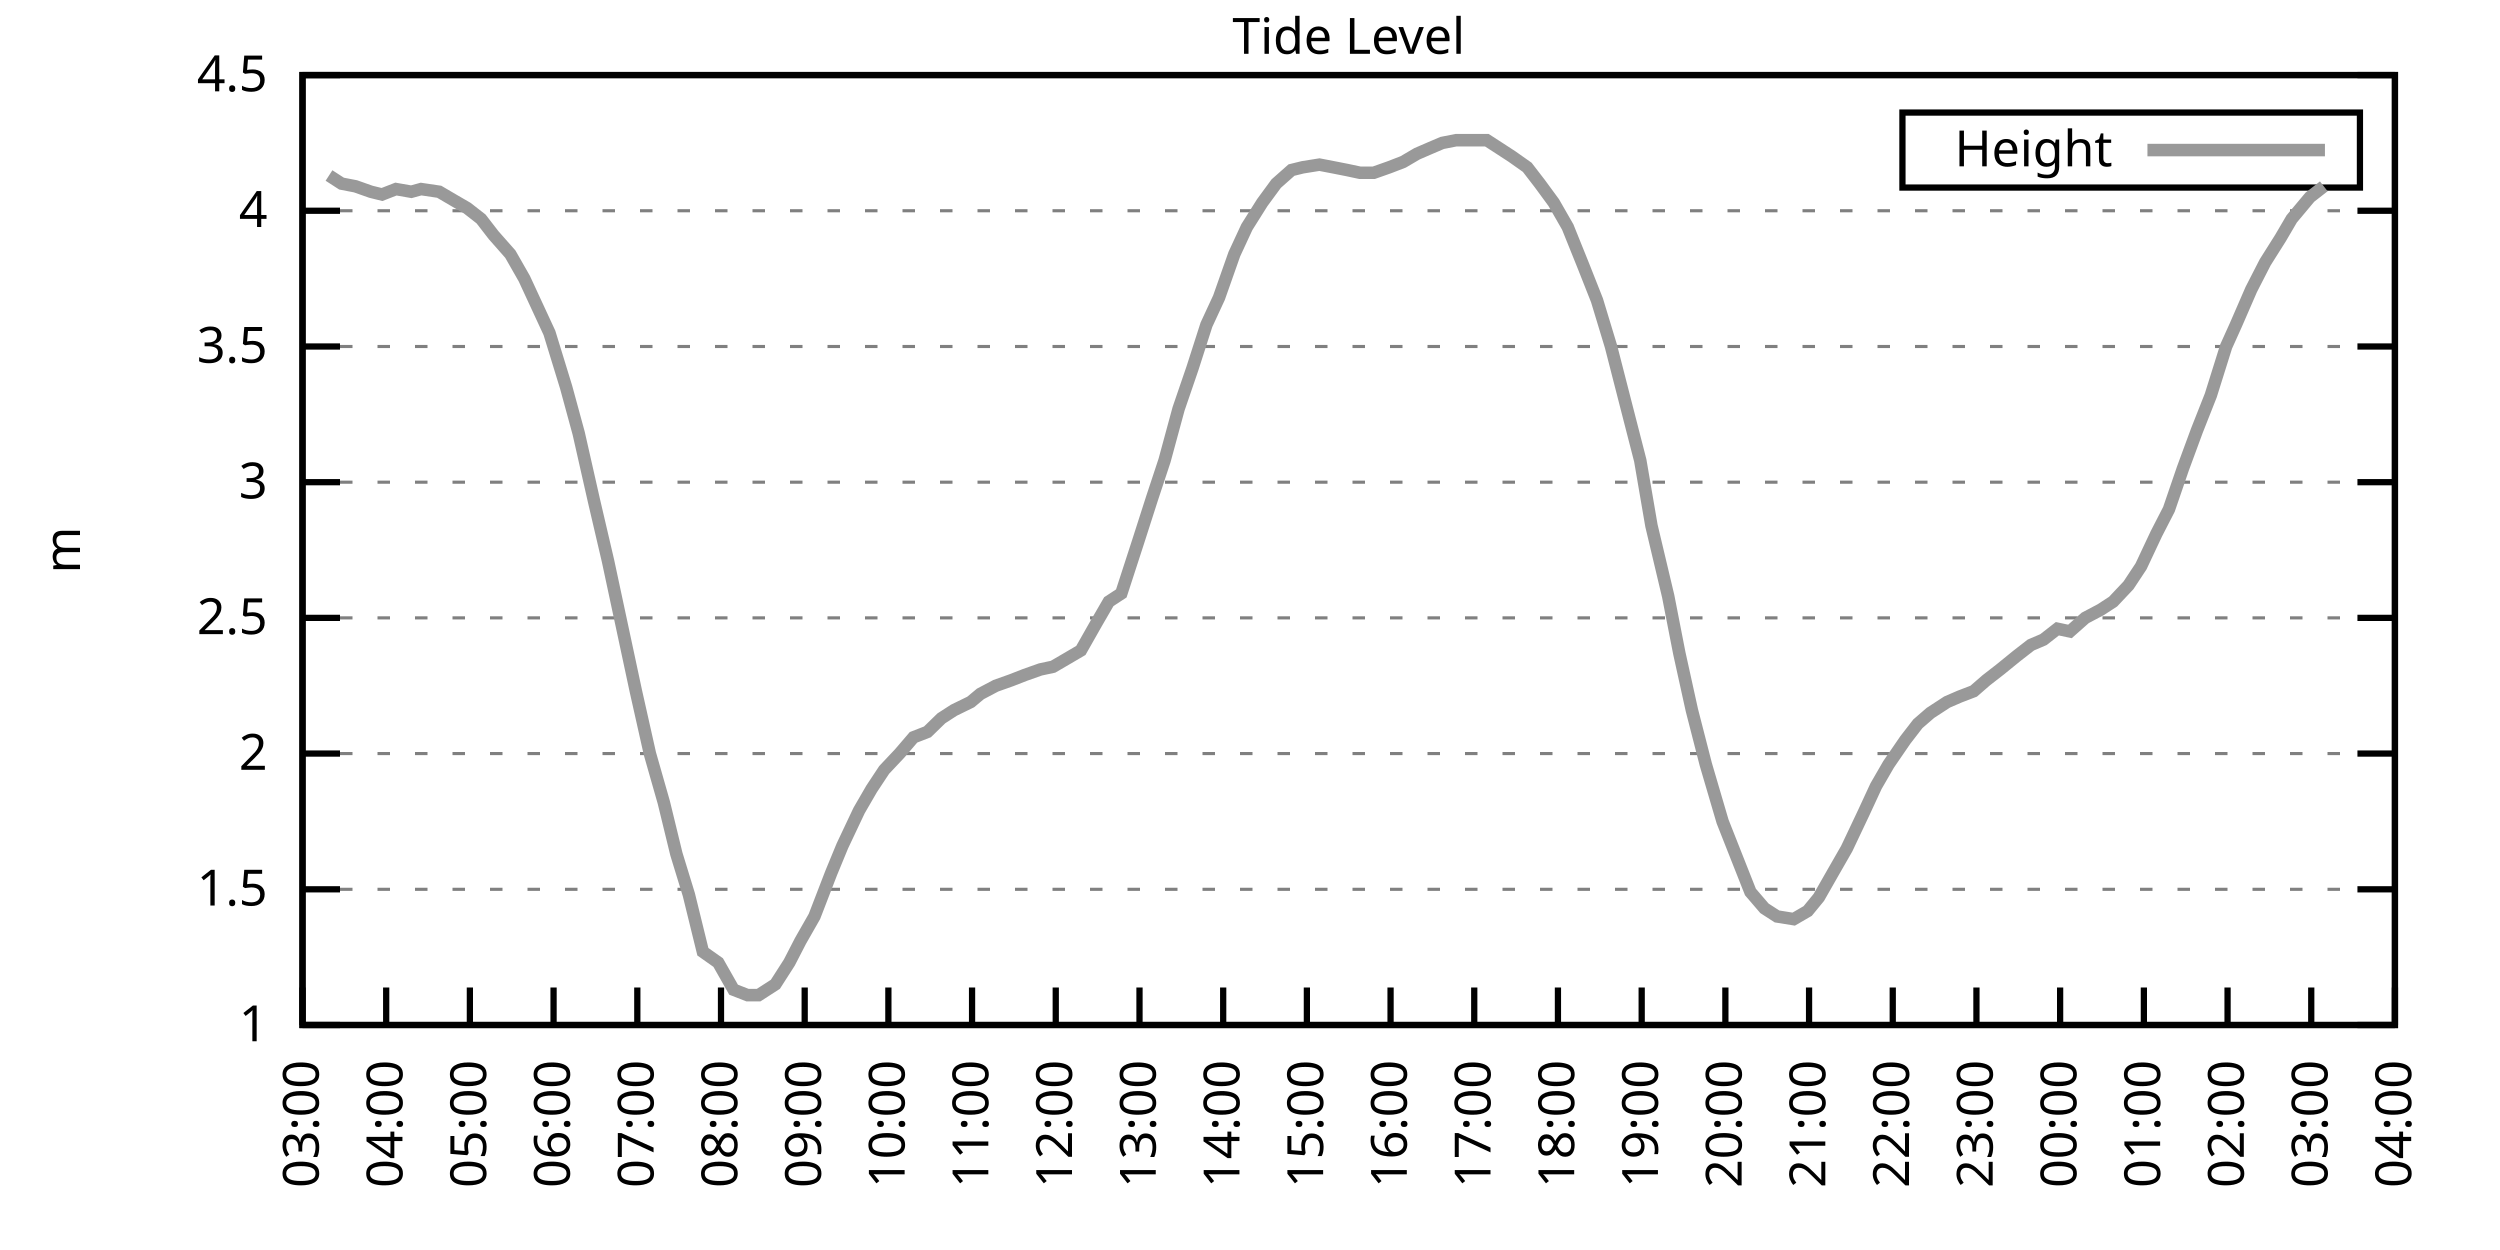
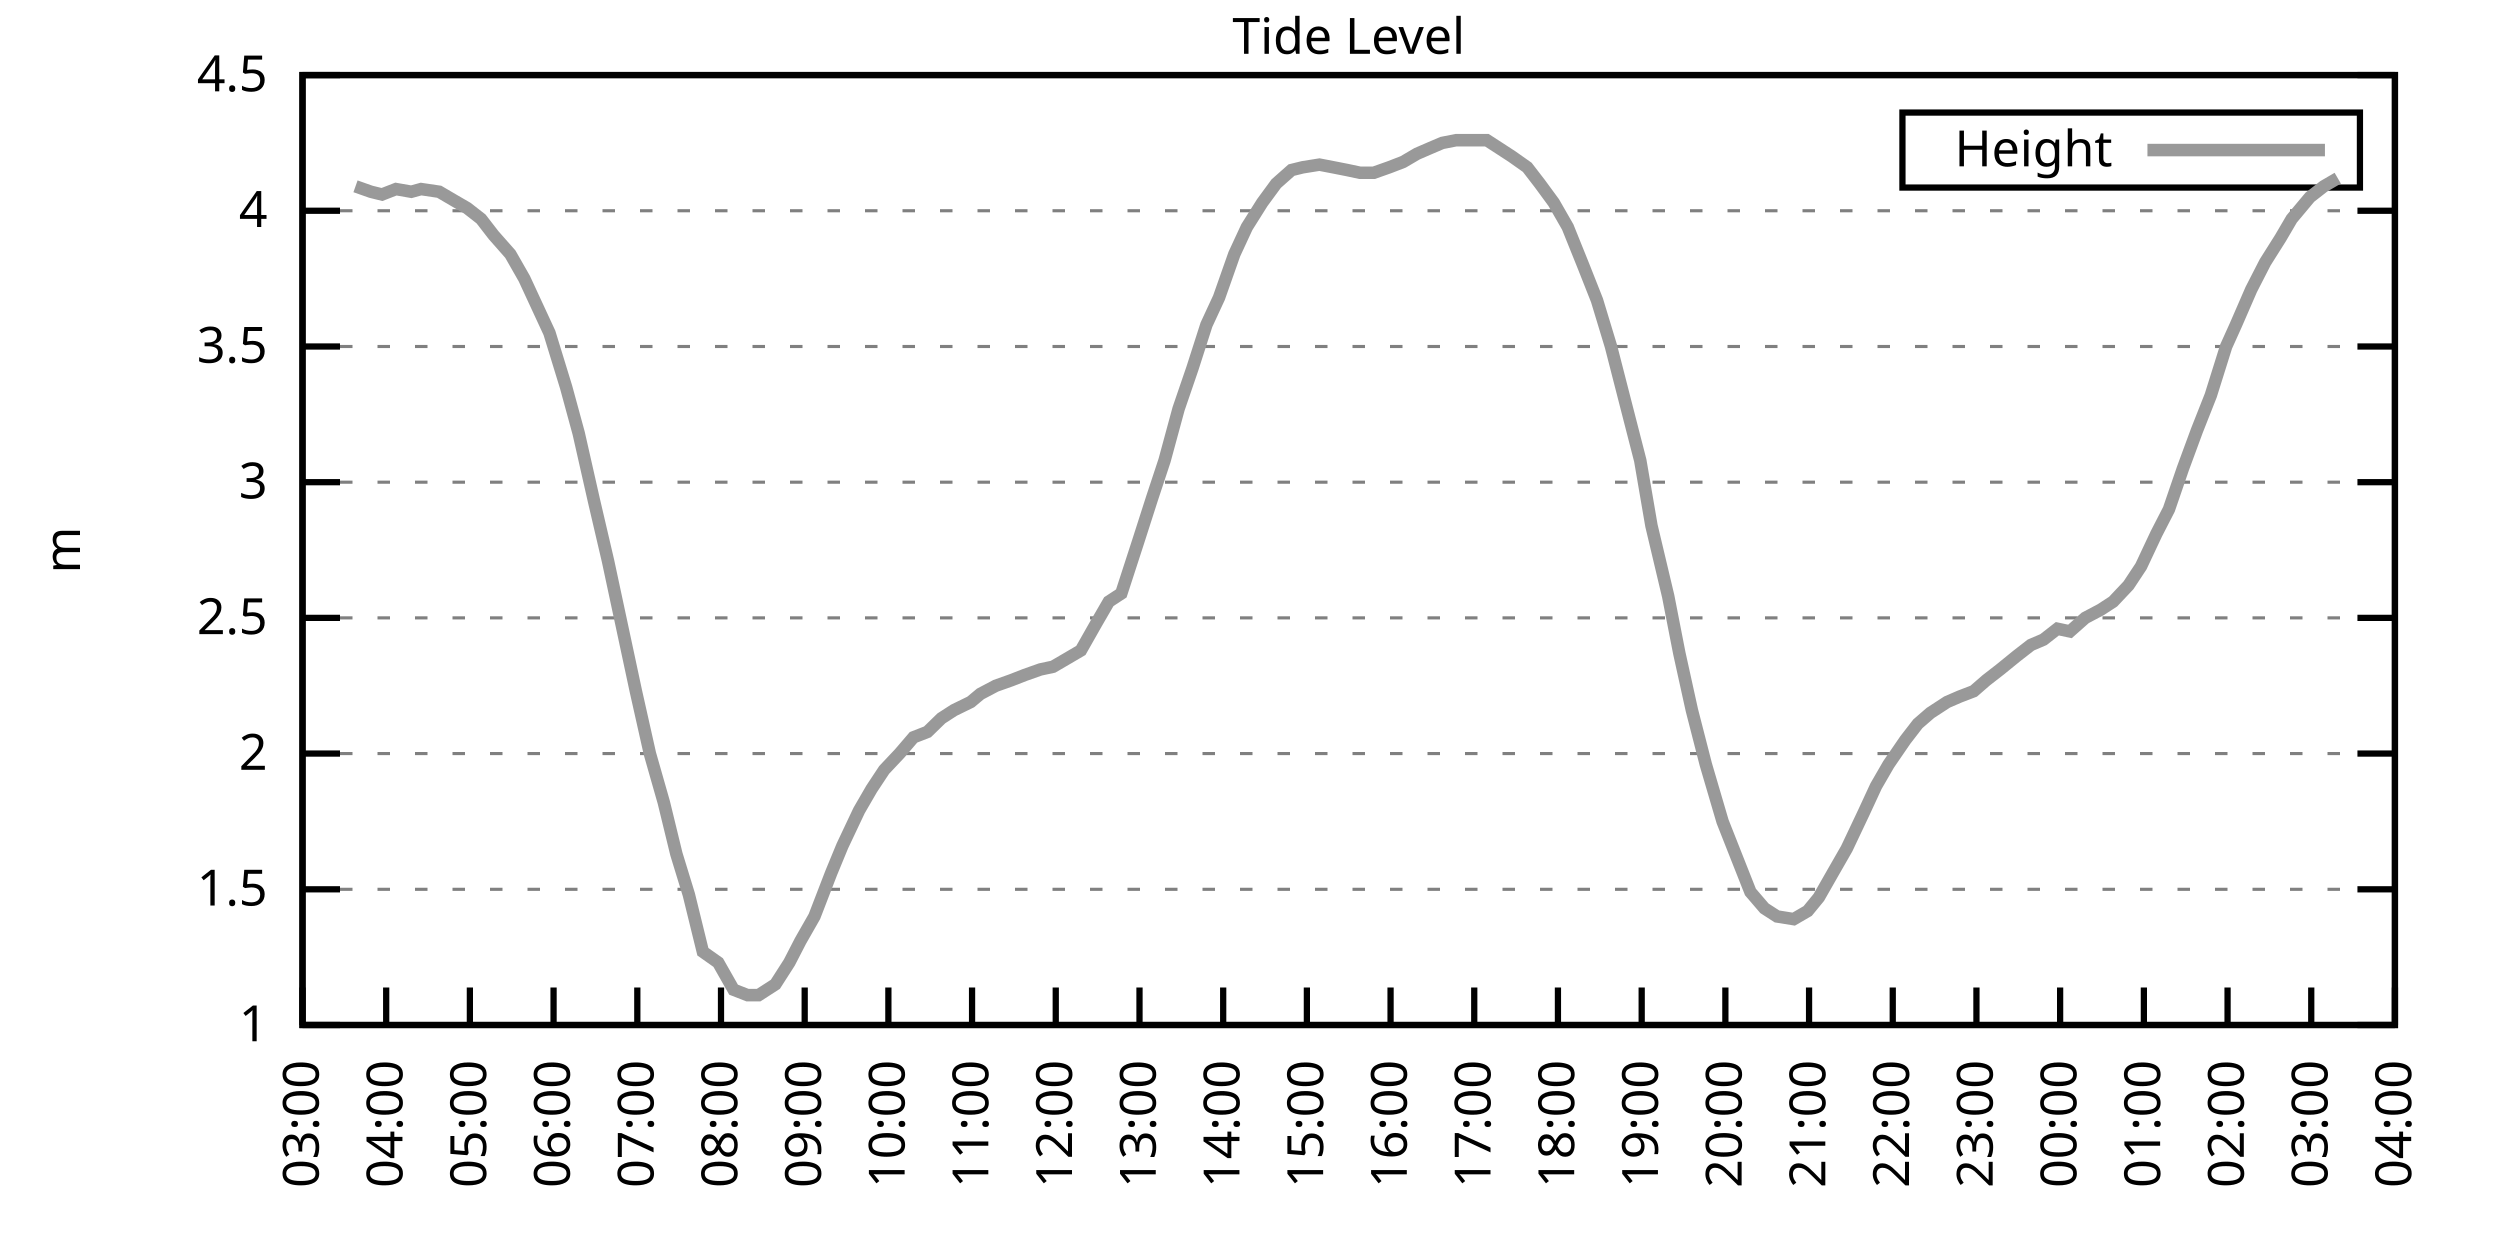
<svg xmlns="http://www.w3.org/2000/svg" xmlns:xlink="http://www.w3.org/1999/xlink" width="400" height="200" viewBox="0 0 400 200">
  <g id="gnuplot_canvas">
    <rect x="0" y="0" width="400" height="200" fill="none" />
    <defs>
      <circle id="gpDot" r="0.5" stroke-width="0.5" stroke="currentColor" />
      <path id="gpPt0" stroke-width="0.333" stroke="currentColor" d="M-1,0 h2 M0,-1 v2" />
      <path id="gpPt1" stroke-width="0.333" stroke="currentColor" d="M-1,-1 L1,1 M1,-1 L-1,1" />
      <path id="gpPt2" stroke-width="0.333" stroke="currentColor" d="M-1,0 L1,0 M0,-1 L0,1 M-1,-1 L1,1 M-1,1 L1,-1" />
      <rect id="gpPt3" stroke-width="0.333" stroke="currentColor" x="-1" y="-1" width="2" height="2" />
      <rect id="gpPt4" stroke-width="0.333" stroke="currentColor" fill="currentColor" x="-1" y="-1" width="2" height="2" />
      <circle id="gpPt5" stroke-width="0.333" stroke="currentColor" cx="0" cy="0" r="1" />
      <use xlink:href="#gpPt5" id="gpPt6" fill="currentColor" stroke="none" />
      <path id="gpPt7" stroke-width="0.333" stroke="currentColor" d="M0,-1.33 L-1.33,0.67 L1.33,0.67 z" />
      <use xlink:href="#gpPt7" id="gpPt8" fill="currentColor" stroke="none" />
      <use xlink:href="#gpPt7" id="gpPt9" stroke="currentColor" transform="rotate(180)" />
      <use xlink:href="#gpPt9" id="gpPt10" fill="currentColor" stroke="none" />
      <use xlink:href="#gpPt3" id="gpPt11" stroke="currentColor" transform="rotate(45)" />
      <use xlink:href="#gpPt11" id="gpPt12" fill="currentColor" stroke="none" />
      <path id="gpPt13" stroke-width="0.333" stroke="currentColor" d="M0,1.330 L1.265,0.411 L0.782,-1.067 L-0.782,-1.076 L-1.265,0.411 z" />
      <use xlink:href="#gpPt13" id="gpPt14" fill="currentColor" stroke="none" />
      <filter id="textbox" filterUnits="objectBoundingBox" x="0" y="0" height="1" width="1">
        <feFlood flood-color="white" flood-opacity="1" result="bgnd" />
        <feComposite in="SourceGraphic" in2="bgnd" operator="atop" />
      </filter>
      <filter id="greybox" filterUnits="objectBoundingBox" x="0" y="0" height="1" width="1">
        <feFlood flood-color="lightgrey" flood-opacity="1" result="grey" />
        <feComposite in="SourceGraphic" in2="grey" operator="atop" />
      </filter>
    </defs>
    <g fill="none" color="white" stroke="currentColor" stroke-width="1.00" stroke-linecap="butt" stroke-linejoin="miter">
</g>
    <g fill="none" color="black" stroke="currentColor" stroke-width="1.00" stroke-linecap="butt" stroke-linejoin="miter">
      <g stroke="none" shape-rendering="crispEdges">
        <polygon fill="rgb(255, 255, 255)" points="48.40,164.00 383.18,164.00 383.18,12.02 48.40,12.02 " />
      </g>
    </g>
    <g fill="none" color="black" stroke="currentColor" stroke-width="1.00" stroke-linecap="butt" stroke-linejoin="miter">
</g>
    <g fill="none" color="black" stroke="black" stroke-width="0.50" stroke-linecap="butt" stroke-linejoin="miter">
</g>
    <g fill="none" color="gray" stroke="currentColor" stroke-width="0.50" stroke-linecap="butt" stroke-linejoin="miter">
      <path stroke="gray" stroke-dasharray="2,4" class="gridline" d="M48.40,164.00 L383.19,164.00  " />
    </g>
    <g fill="none" color="gray" stroke="gray" stroke-width="1.00" stroke-linecap="butt" stroke-linejoin="miter">
</g>
    <g fill="none" color="black" stroke="currentColor" stroke-width="1.00" stroke-linecap="butt" stroke-linejoin="miter">
      <path stroke="black" d="M48.40,164.00 L54.40,164.00 M383.19,164.00 L377.19,164.00  " />
      <g transform="translate(42.80,166.60)" stroke="none" fill="black" font-family="Sans" font-size="8.00" text-anchor="end">
        <text>
          <tspan font-family="Sans"> 1</tspan>
        </text>
      </g>
    </g>
    <g fill="none" color="black" stroke="currentColor" stroke-width="1.00" stroke-linecap="butt" stroke-linejoin="miter">
</g>
    <g fill="none" color="black" stroke="black" stroke-width="0.50" stroke-linecap="butt" stroke-linejoin="miter">
</g>
    <g fill="none" color="gray" stroke="currentColor" stroke-width="0.50" stroke-linecap="butt" stroke-linejoin="miter">
      <path stroke="gray" stroke-dasharray="2,4" class="gridline" d="M48.40,142.29 L383.19,142.29  " />
    </g>
    <g fill="none" color="gray" stroke="gray" stroke-width="1.00" stroke-linecap="butt" stroke-linejoin="miter">
</g>
    <g fill="none" color="black" stroke="currentColor" stroke-width="1.00" stroke-linecap="butt" stroke-linejoin="miter">
      <path stroke="black" d="M48.40,142.29 L54.40,142.29 M383.19,142.29 L377.19,142.29  " />
      <g transform="translate(42.80,144.89)" stroke="none" fill="black" font-family="Sans" font-size="8.00" text-anchor="end">
        <text>
          <tspan font-family="Sans"> 1.5</tspan>
        </text>
      </g>
    </g>
    <g fill="none" color="black" stroke="currentColor" stroke-width="1.00" stroke-linecap="butt" stroke-linejoin="miter">
</g>
    <g fill="none" color="black" stroke="black" stroke-width="0.50" stroke-linecap="butt" stroke-linejoin="miter">
</g>
    <g fill="none" color="gray" stroke="currentColor" stroke-width="0.50" stroke-linecap="butt" stroke-linejoin="miter">
      <path stroke="gray" stroke-dasharray="2,4" class="gridline" d="M48.40,120.57 L383.19,120.57  " />
    </g>
    <g fill="none" color="gray" stroke="gray" stroke-width="1.00" stroke-linecap="butt" stroke-linejoin="miter">
</g>
    <g fill="none" color="black" stroke="currentColor" stroke-width="1.00" stroke-linecap="butt" stroke-linejoin="miter">
      <path stroke="black" d="M48.40,120.57 L54.40,120.57 M383.19,120.57 L377.19,120.57  " />
      <g transform="translate(42.80,123.17)" stroke="none" fill="black" font-family="Sans" font-size="8.00" text-anchor="end">
        <text>
          <tspan font-family="Sans"> 2</tspan>
        </text>
      </g>
    </g>
    <g fill="none" color="black" stroke="currentColor" stroke-width="1.00" stroke-linecap="butt" stroke-linejoin="miter">
</g>
    <g fill="none" color="black" stroke="black" stroke-width="0.50" stroke-linecap="butt" stroke-linejoin="miter">
</g>
    <g fill="none" color="gray" stroke="currentColor" stroke-width="0.50" stroke-linecap="butt" stroke-linejoin="miter">
      <path stroke="gray" stroke-dasharray="2,4" class="gridline" d="M48.40,98.86 L383.19,98.86  " />
    </g>
    <g fill="none" color="gray" stroke="gray" stroke-width="1.00" stroke-linecap="butt" stroke-linejoin="miter">
</g>
    <g fill="none" color="black" stroke="currentColor" stroke-width="1.00" stroke-linecap="butt" stroke-linejoin="miter">
      <path stroke="black" d="M48.40,98.86 L54.40,98.86 M383.19,98.86 L377.19,98.86  " />
      <g transform="translate(42.80,101.46)" stroke="none" fill="black" font-family="Sans" font-size="8.00" text-anchor="end">
        <text>
          <tspan font-family="Sans"> 2.5</tspan>
        </text>
      </g>
    </g>
    <g fill="none" color="black" stroke="currentColor" stroke-width="1.00" stroke-linecap="butt" stroke-linejoin="miter">
</g>
    <g fill="none" color="black" stroke="black" stroke-width="0.50" stroke-linecap="butt" stroke-linejoin="miter">
</g>
    <g fill="none" color="gray" stroke="currentColor" stroke-width="0.50" stroke-linecap="butt" stroke-linejoin="miter">
      <path stroke="gray" stroke-dasharray="2,4" class="gridline" d="M48.40,77.15 L383.19,77.15  " />
    </g>
    <g fill="none" color="gray" stroke="gray" stroke-width="1.00" stroke-linecap="butt" stroke-linejoin="miter">
</g>
    <g fill="none" color="black" stroke="currentColor" stroke-width="1.00" stroke-linecap="butt" stroke-linejoin="miter">
      <path stroke="black" d="M48.40,77.15 L54.40,77.15 M383.19,77.15 L377.19,77.15  " />
      <g transform="translate(42.80,79.75)" stroke="none" fill="black" font-family="Sans" font-size="8.00" text-anchor="end">
        <text>
          <tspan font-family="Sans"> 3</tspan>
        </text>
      </g>
    </g>
    <g fill="none" color="black" stroke="currentColor" stroke-width="1.00" stroke-linecap="butt" stroke-linejoin="miter">
</g>
    <g fill="none" color="black" stroke="black" stroke-width="0.50" stroke-linecap="butt" stroke-linejoin="miter">
</g>
    <g fill="none" color="gray" stroke="currentColor" stroke-width="0.50" stroke-linecap="butt" stroke-linejoin="miter">
      <path stroke="gray" stroke-dasharray="2,4" class="gridline" d="M48.40,55.44 L383.19,55.44  " />
    </g>
    <g fill="none" color="gray" stroke="gray" stroke-width="1.00" stroke-linecap="butt" stroke-linejoin="miter">
</g>
    <g fill="none" color="black" stroke="currentColor" stroke-width="1.00" stroke-linecap="butt" stroke-linejoin="miter">
      <path stroke="black" d="M48.40,55.44 L54.40,55.44 M383.19,55.44 L377.19,55.44  " />
      <g transform="translate(42.80,58.04)" stroke="none" fill="black" font-family="Sans" font-size="8.00" text-anchor="end">
        <text>
          <tspan font-family="Sans"> 3.5</tspan>
        </text>
      </g>
    </g>
    <g fill="none" color="black" stroke="currentColor" stroke-width="1.00" stroke-linecap="butt" stroke-linejoin="miter">
</g>
    <g fill="none" color="black" stroke="black" stroke-width="0.50" stroke-linecap="butt" stroke-linejoin="miter">
</g>
    <g fill="none" color="gray" stroke="currentColor" stroke-width="0.50" stroke-linecap="butt" stroke-linejoin="miter">
      <path stroke="gray" stroke-dasharray="2,4" class="gridline" d="M48.40,33.72 L383.19,33.72  " />
    </g>
    <g fill="none" color="gray" stroke="gray" stroke-width="1.00" stroke-linecap="butt" stroke-linejoin="miter">
</g>
    <g fill="none" color="black" stroke="currentColor" stroke-width="1.00" stroke-linecap="butt" stroke-linejoin="miter">
      <path stroke="black" d="M48.40,33.72 L54.40,33.72 M383.19,33.72 L377.19,33.72  " />
      <g transform="translate(42.80,36.32)" stroke="none" fill="black" font-family="Sans" font-size="8.00" text-anchor="end">
        <text>
          <tspan font-family="Sans"> 4</tspan>
        </text>
      </g>
    </g>
    <g fill="none" color="black" stroke="currentColor" stroke-width="1.00" stroke-linecap="butt" stroke-linejoin="miter">
</g>
    <g fill="none" color="black" stroke="black" stroke-width="0.50" stroke-linecap="butt" stroke-linejoin="miter">
</g>
    <g fill="none" color="gray" stroke="currentColor" stroke-width="0.50" stroke-linecap="butt" stroke-linejoin="miter">
      <path stroke="gray" stroke-dasharray="2,4" class="gridline" d="M48.40,12.01 L383.19,12.01  " />
    </g>
    <g fill="none" color="gray" stroke="gray" stroke-width="1.00" stroke-linecap="butt" stroke-linejoin="miter">
</g>
    <g fill="none" color="black" stroke="currentColor" stroke-width="1.00" stroke-linecap="butt" stroke-linejoin="miter">
      <path stroke="black" d="M48.40,12.01 L54.40,12.01 M383.19,12.01 L377.19,12.01  " />
      <g transform="translate(42.80,14.61)" stroke="none" fill="black" font-family="Sans" font-size="8.00" text-anchor="end">
        <text>
          <tspan font-family="Sans"> 4.5</tspan>
        </text>
      </g>
    </g>
    <g fill="none" color="black" stroke="currentColor" stroke-width="1.00" stroke-linecap="butt" stroke-linejoin="miter">
      <path stroke="black" d="M48.40,164.00 L48.40,158.00  " />
      <g transform="translate(51.00,169.60) rotate(270.00)" stroke="none" fill="black" font-family="Sans" font-size="8.00" text-anchor="end">
        <text>
          <tspan font-family="Sans">03:00</tspan>
        </text>
      </g>
    </g>
    <g fill="none" color="black" stroke="currentColor" stroke-width="1.00" stroke-linecap="butt" stroke-linejoin="miter">
      <path stroke="black" d="M61.79,164.00 L61.79,158.00  " />
      <g transform="translate(64.39,169.60) rotate(270.00)" stroke="none" fill="black" font-family="Sans" font-size="8.00" text-anchor="end">
        <text>
          <tspan font-family="Sans">04:00</tspan>
        </text>
      </g>
    </g>
    <g fill="none" color="black" stroke="currentColor" stroke-width="1.00" stroke-linecap="butt" stroke-linejoin="miter">
      <path stroke="black" d="M75.18,164.00 L75.18,158.00  " />
      <g transform="translate(77.78,169.60) rotate(270.00)" stroke="none" fill="black" font-family="Sans" font-size="8.00" text-anchor="end">
        <text>
          <tspan font-family="Sans">05:00</tspan>
        </text>
      </g>
    </g>
    <g fill="none" color="black" stroke="currentColor" stroke-width="1.00" stroke-linecap="butt" stroke-linejoin="miter">
      <path stroke="black" d="M88.57,164.00 L88.57,158.00  " />
      <g transform="translate(91.17,169.60) rotate(270.00)" stroke="none" fill="black" font-family="Sans" font-size="8.00" text-anchor="end">
        <text>
          <tspan font-family="Sans">06:00</tspan>
        </text>
      </g>
    </g>
    <g fill="none" color="black" stroke="currentColor" stroke-width="1.00" stroke-linecap="butt" stroke-linejoin="miter">
      <path stroke="black" d="M101.97,164.00 L101.97,158.00  " />
      <g transform="translate(104.57,169.60) rotate(270.00)" stroke="none" fill="black" font-family="Sans" font-size="8.00" text-anchor="end">
        <text>
          <tspan font-family="Sans">07:00</tspan>
        </text>
      </g>
    </g>
    <g fill="none" color="black" stroke="currentColor" stroke-width="1.00" stroke-linecap="butt" stroke-linejoin="miter">
      <path stroke="black" d="M115.36,164.00 L115.36,158.00  " />
      <g transform="translate(117.96,169.60) rotate(270.00)" stroke="none" fill="black" font-family="Sans" font-size="8.00" text-anchor="end">
        <text>
          <tspan font-family="Sans">08:00</tspan>
        </text>
      </g>
    </g>
    <g fill="none" color="black" stroke="currentColor" stroke-width="1.00" stroke-linecap="butt" stroke-linejoin="miter">
      <path stroke="black" d="M128.75,164.00 L128.75,158.00  " />
      <g transform="translate(131.35,169.60) rotate(270.00)" stroke="none" fill="black" font-family="Sans" font-size="8.00" text-anchor="end">
        <text>
          <tspan font-family="Sans">09:00</tspan>
        </text>
      </g>
    </g>
    <g fill="none" color="black" stroke="currentColor" stroke-width="1.00" stroke-linecap="butt" stroke-linejoin="miter">
      <path stroke="black" d="M142.14,164.00 L142.14,158.00  " />
      <g transform="translate(144.74,169.60) rotate(270.00)" stroke="none" fill="black" font-family="Sans" font-size="8.00" text-anchor="end">
        <text>
          <tspan font-family="Sans">10:00</tspan>
        </text>
      </g>
    </g>
    <g fill="none" color="black" stroke="currentColor" stroke-width="1.00" stroke-linecap="butt" stroke-linejoin="miter">
      <path stroke="black" d="M155.53,164.00 L155.53,158.00  " />
      <g transform="translate(158.13,169.60) rotate(270.00)" stroke="none" fill="black" font-family="Sans" font-size="8.00" text-anchor="end">
        <text>
          <tspan font-family="Sans">11:00</tspan>
        </text>
      </g>
    </g>
    <g fill="none" color="black" stroke="currentColor" stroke-width="1.00" stroke-linecap="butt" stroke-linejoin="miter">
      <path stroke="black" d="M168.92,164.00 L168.92,158.00  " />
      <g transform="translate(171.52,169.60) rotate(270.00)" stroke="none" fill="black" font-family="Sans" font-size="8.00" text-anchor="end">
        <text>
          <tspan font-family="Sans">12:00</tspan>
        </text>
      </g>
    </g>
    <g fill="none" color="black" stroke="currentColor" stroke-width="1.00" stroke-linecap="butt" stroke-linejoin="miter">
      <path stroke="black" d="M182.32,164.00 L182.32,158.00  " />
      <g transform="translate(184.92,169.60) rotate(270.00)" stroke="none" fill="black" font-family="Sans" font-size="8.00" text-anchor="end">
        <text>
          <tspan font-family="Sans">13:00</tspan>
        </text>
      </g>
    </g>
    <g fill="none" color="black" stroke="currentColor" stroke-width="1.00" stroke-linecap="butt" stroke-linejoin="miter">
      <path stroke="black" d="M195.71,164.00 L195.71,158.00  " />
      <g transform="translate(198.31,169.60) rotate(270.00)" stroke="none" fill="black" font-family="Sans" font-size="8.00" text-anchor="end">
        <text>
          <tspan font-family="Sans">14:00</tspan>
        </text>
      </g>
    </g>
    <g fill="none" color="black" stroke="currentColor" stroke-width="1.00" stroke-linecap="butt" stroke-linejoin="miter">
      <path stroke="black" d="M209.10,164.00 L209.10,158.00  " />
      <g transform="translate(211.70,169.60) rotate(270.00)" stroke="none" fill="black" font-family="Sans" font-size="8.00" text-anchor="end">
        <text>
          <tspan font-family="Sans">15:00</tspan>
        </text>
      </g>
    </g>
    <g fill="none" color="black" stroke="currentColor" stroke-width="1.00" stroke-linecap="butt" stroke-linejoin="miter">
      <path stroke="black" d="M222.49,164.00 L222.49,158.00  " />
      <g transform="translate(225.09,169.60) rotate(270.00)" stroke="none" fill="black" font-family="Sans" font-size="8.00" text-anchor="end">
        <text>
          <tspan font-family="Sans">16:00</tspan>
        </text>
      </g>
    </g>
    <g fill="none" color="black" stroke="currentColor" stroke-width="1.00" stroke-linecap="butt" stroke-linejoin="miter">
      <path stroke="black" d="M235.88,164.00 L235.88,158.00  " />
      <g transform="translate(238.48,169.60) rotate(270.00)" stroke="none" fill="black" font-family="Sans" font-size="8.00" text-anchor="end">
        <text>
          <tspan font-family="Sans">17:00</tspan>
        </text>
      </g>
    </g>
    <g fill="none" color="black" stroke="currentColor" stroke-width="1.00" stroke-linecap="butt" stroke-linejoin="miter">
      <path stroke="black" d="M249.27,164.00 L249.27,158.00  " />
      <g transform="translate(251.87,169.60) rotate(270.00)" stroke="none" fill="black" font-family="Sans" font-size="8.00" text-anchor="end">
        <text>
          <tspan font-family="Sans">18:00</tspan>
        </text>
      </g>
    </g>
    <g fill="none" color="black" stroke="currentColor" stroke-width="1.00" stroke-linecap="butt" stroke-linejoin="miter">
      <path stroke="black" d="M262.67,164.00 L262.67,158.00  " />
      <g transform="translate(265.27,169.60) rotate(270.00)" stroke="none" fill="black" font-family="Sans" font-size="8.00" text-anchor="end">
        <text>
          <tspan font-family="Sans">19:00</tspan>
        </text>
      </g>
    </g>
    <g fill="none" color="black" stroke="currentColor" stroke-width="1.00" stroke-linecap="butt" stroke-linejoin="miter">
      <path stroke="black" d="M276.06,164.00 L276.06,158.00  " />
      <g transform="translate(278.66,169.60) rotate(270.00)" stroke="none" fill="black" font-family="Sans" font-size="8.00" text-anchor="end">
        <text>
          <tspan font-family="Sans">20:00</tspan>
        </text>
      </g>
    </g>
    <g fill="none" color="black" stroke="currentColor" stroke-width="1.00" stroke-linecap="butt" stroke-linejoin="miter">
      <path stroke="black" d="M289.45,164.00 L289.45,158.00  " />
      <g transform="translate(292.05,169.60) rotate(270.00)" stroke="none" fill="black" font-family="Sans" font-size="8.00" text-anchor="end">
        <text>
          <tspan font-family="Sans">21:00</tspan>
        </text>
      </g>
    </g>
    <g fill="none" color="black" stroke="currentColor" stroke-width="1.00" stroke-linecap="butt" stroke-linejoin="miter">
      <path stroke="black" d="M302.84,164.00 L302.84,158.00  " />
      <g transform="translate(305.44,169.60) rotate(270.00)" stroke="none" fill="black" font-family="Sans" font-size="8.00" text-anchor="end">
        <text>
          <tspan font-family="Sans">22:00</tspan>
        </text>
      </g>
    </g>
    <g fill="none" color="black" stroke="currentColor" stroke-width="1.00" stroke-linecap="butt" stroke-linejoin="miter">
      <path stroke="black" d="M316.23,164.00 L316.23,158.00  " />
      <g transform="translate(318.83,169.60) rotate(270.00)" stroke="none" fill="black" font-family="Sans" font-size="8.00" text-anchor="end">
        <text>
          <tspan font-family="Sans">23:00</tspan>
        </text>
      </g>
    </g>
    <g fill="none" color="black" stroke="currentColor" stroke-width="1.00" stroke-linecap="butt" stroke-linejoin="miter">
      <path stroke="black" d="M329.62,164.00 L329.62,158.00  " />
      <g transform="translate(332.22,169.60) rotate(270.00)" stroke="none" fill="black" font-family="Sans" font-size="8.00" text-anchor="end">
        <text>
          <tspan font-family="Sans">00:00</tspan>
        </text>
      </g>
    </g>
    <g fill="none" color="black" stroke="currentColor" stroke-width="1.00" stroke-linecap="butt" stroke-linejoin="miter">
      <path stroke="black" d="M343.02,164.00 L343.02,158.00  " />
      <g transform="translate(345.62,169.60) rotate(270.00)" stroke="none" fill="black" font-family="Sans" font-size="8.00" text-anchor="end">
        <text>
          <tspan font-family="Sans">01:00</tspan>
        </text>
      </g>
    </g>
    <g fill="none" color="black" stroke="currentColor" stroke-width="1.00" stroke-linecap="butt" stroke-linejoin="miter">
      <path stroke="black" d="M356.41,164.00 L356.41,158.00  " />
      <g transform="translate(359.01,169.60) rotate(270.00)" stroke="none" fill="black" font-family="Sans" font-size="8.00" text-anchor="end">
        <text>
          <tspan font-family="Sans">02:00</tspan>
        </text>
      </g>
    </g>
    <g fill="none" color="black" stroke="currentColor" stroke-width="1.00" stroke-linecap="butt" stroke-linejoin="miter">
      <path stroke="black" d="M369.80,164.00 L369.80,158.00  " />
      <g transform="translate(372.40,169.60) rotate(270.00)" stroke="none" fill="black" font-family="Sans" font-size="8.00" text-anchor="end">
        <text>
          <tspan font-family="Sans">03:00</tspan>
        </text>
      </g>
    </g>
    <g fill="none" color="black" stroke="currentColor" stroke-width="1.00" stroke-linecap="butt" stroke-linejoin="miter">
      <path stroke="black" d="M383.19,164.00 L383.19,158.00  " />
      <g transform="translate(385.79,169.60) rotate(270.00)" stroke="none" fill="black" font-family="Sans" font-size="8.00" text-anchor="end">
        <text>
          <tspan font-family="Sans">04:00</tspan>
        </text>
      </g>
    </g>
    <g fill="none" color="black" stroke="currentColor" stroke-width="1.00" stroke-linecap="butt" stroke-linejoin="miter">
</g>
    <g fill="none" color="black" stroke="currentColor" stroke-width="1.00" stroke-linecap="butt" stroke-linejoin="miter">
      <path stroke="black" d="M48.40,12.01 L48.40,164.00 L383.19,164.00 L383.19,12.01 L48.40,12.01 Z  " />
    </g>
    <g fill="none" color="black" stroke="currentColor" stroke-width="1.00" stroke-linecap="butt" stroke-linejoin="miter">
</g>
    <g fill="none" color="black" stroke="currentColor" stroke-width="1.00" stroke-linecap="butt" stroke-linejoin="miter">
      <path stroke="black" d="M304.39,30.01 L304.39,18.01 L377.59,18.01 L377.59,30.01 L304.39,30.01 Z  " />
    </g>
    <g id="Tide_level_plot_1">
      <g fill="none" color="white" stroke="black" stroke-width="2.00" stroke-linecap="butt" stroke-linejoin="miter">
</g>
      <g fill="none" color="black" stroke="currentColor" stroke-width="2.00" stroke-linecap="butt" stroke-linejoin="miter">
        <g transform="translate(337.99,26.61)" stroke="none" fill="black" font-family="Sans" font-size="8.00" text-anchor="end">
          <text>
            <tspan font-family="Sans">Height</tspan>
          </text>
        </g>
      </g>
      <g fill="none" color="black" stroke="currentColor" stroke-width="2.00" stroke-linecap="butt" stroke-linejoin="miter">
-         <path stroke="rgb(153, 153, 153)" d="M343.59,24.01 L371.99,24.01 M52.64,28.08 L54.65,29.38 L56.88,29.81 L59.34,30.68 L61.12,31.12 L63.35,30.25   L65.81,30.68 L67.37,30.25 L70.27,30.68 L72.50,31.99 L74.74,33.29 L76.97,35.03 L78.98,37.63 L81.66,40.67   L83.89,44.58 L85.90,48.92 L87.91,53.26 L90.58,61.95 L92.59,69.33 L95.05,80.19 L97.28,89.74 L101.74,110.59   L103.98,120.57 L106.21,128.39 L108.22,136.64 L110.22,143.16 L112.46,152.28 L114.91,154.01 L117.37,158.35 L119.60,159.22   L121.38,159.22 L124.06,157.49 L126.29,154.01 L128.08,150.54 L130.31,146.63 L132.99,139.68 L134.78,135.34 L137.45,129.69   L139.46,126.22 L141.47,123.18 L143.93,120.57 L146.16,117.97 L148.39,117.10 L150.62,114.93 L152.63,113.63 L155.31,112.32   L156.87,111.02 L159.33,109.72 L161.78,108.85 L164.01,107.98 L166.47,107.11 L168.48,106.68 L170.71,105.38 L172.94,104.07   L175.40,99.73 L177.41,96.26 L179.41,94.95 L182.09,86.70 L184.32,79.75 L186.33,73.67 L188.57,65.42 L190.80,58.91   L193.03,51.96 L195.04,47.62 L197.49,40.67 L199.50,36.33 L201.96,32.42 L204.19,29.38 L206.64,27.21 L208.43,26.77   L211.11,26.34 L213.34,26.77 L215.57,27.21 L217.58,27.64 L219.81,27.64 L222.27,26.77 L224.50,25.91 L226.73,24.60   L228.74,23.73 L230.75,22.87 L232.98,22.43 L235.66,22.43 L237.89,22.43 L239.90,23.73 L241.91,25.04 L244.36,26.77   L246.37,29.38 L248.60,32.42 L250.84,36.33 L253.29,42.41 L255.52,48.05 L257.76,55.44 L260.21,64.99 L262.44,73.67   L264.23,84.10 L266.91,95.39 L268.69,104.51 L270.70,113.63 L272.93,122.31 L275.61,131.43 L277.84,137.08 L280.07,142.72   L282.31,145.33 L284.32,146.63 L286.99,147.06 L289.23,145.76 L291.01,143.59 L293.24,139.68 L295.48,135.77 L298.15,130.13   L300.16,125.79 L302.17,122.31 L304.85,118.40 L306.86,115.80 L308.87,114.06 L311.54,112.32 L313.55,111.45 L315.79,110.59   L317.79,108.85 L320.03,107.11 L322.70,104.94 L324.94,103.20 L326.95,102.34 L329.18,100.60 L331.19,101.03 L333.64,98.86   L336.10,97.56 L338.10,96.26 L340.56,93.65 L342.57,90.61 L345.02,85.40 L347.03,81.49 L349.26,74.98 L351.50,68.90   L353.73,63.25 L356.18,55.44 L357.75,51.96 L360.20,46.32 L362.43,41.97 L364.89,38.07 L366.67,35.03 L369.58,31.55   L371.81,29.81  " />
+         <path stroke="rgb(153, 153, 153)" d="M343.59,24.01 L371.99,24.01 M56.88,29.81 L59.34,30.68 L61.12,31.12 L63.35,30.25 L65.81,30.68 L67.37,30.25   L70.27,30.68 L72.50,31.99 L74.74,33.29 L76.97,35.03 L78.98,37.63 L81.66,40.67 L83.89,44.58 L85.90,48.92   L87.91,53.26 L90.58,61.95 L92.59,69.33 L95.05,80.19 L97.28,89.74 L101.74,110.59 L103.98,120.57 L106.21,128.39   L108.22,136.64 L110.22,143.16 L112.46,152.28 L114.91,154.01 L117.37,158.35 L119.60,159.22 L121.38,159.22 L124.06,157.49   L126.29,154.01 L128.08,150.54 L130.31,146.63 L132.99,139.68 L134.78,135.34 L137.45,129.69 L139.46,126.22 L141.47,123.18   L143.93,120.57 L146.16,117.97 L148.39,117.10 L150.62,114.93 L152.63,113.63 L155.31,112.32 L156.87,111.02 L159.33,109.72   L161.78,108.85 L164.01,107.98 L166.47,107.11 L168.48,106.68 L170.71,105.38 L172.94,104.07 L175.40,99.73 L177.41,96.26   L179.41,94.95 L182.09,86.70 L184.32,79.75 L186.33,73.67 L188.57,65.42 L190.80,58.91 L193.03,51.96 L195.04,47.62   L197.49,40.67 L199.50,36.33 L201.96,32.42 L204.19,29.38 L206.64,27.21 L208.43,26.77 L211.11,26.34 L213.34,26.77   L215.57,27.21 L217.58,27.64 L219.81,27.64 L222.27,26.77 L224.50,25.91 L226.73,24.60 L228.74,23.73 L230.75,22.87   L232.98,22.43 L235.66,22.43 L237.89,22.43 L239.90,23.73 L241.91,25.04 L244.36,26.77 L246.37,29.38 L248.60,32.42   L250.84,36.33 L253.29,42.41 L255.52,48.05 L257.76,55.44 L260.21,64.99 L262.44,73.67 L264.23,84.10 L266.91,95.39   L268.69,104.51 L270.70,113.63 L272.93,122.31 L275.61,131.43 L277.84,137.08 L280.07,142.72 L282.31,145.33 L284.32,146.63   L286.99,147.06 L289.23,145.76 L291.01,143.59 L293.24,139.68 L295.48,135.77 L298.15,130.13 L300.16,125.79 L302.17,122.31   L304.85,118.40 L306.86,115.80 L308.87,114.06 L311.54,112.32 L313.55,111.45 L315.79,110.59 L317.79,108.85 L320.03,107.11   L322.70,104.94 L324.94,103.20 L326.95,102.34 L329.18,100.60 L331.19,101.03 L333.64,98.86 L336.10,97.56 L338.10,96.26   L340.56,93.65 L342.57,90.61 L345.02,85.40 L347.03,81.49 L349.26,74.98 L351.50,68.90 L353.73,63.25 L356.18,55.44   L357.75,51.96 L360.20,46.32 L362.43,41.97 L364.89,38.07 L366.67,35.03 L369.58,31.55 L371.81,29.81 L374.04,28.51    " />
      </g>
    </g>
    <g fill="none" color="black" stroke="currentColor" stroke-width="2.00" stroke-linecap="butt" stroke-linejoin="miter">
</g>
    <g fill="none" color="black" stroke="black" stroke-width="1.00" stroke-linecap="butt" stroke-linejoin="miter">
</g>
    <g fill="none" color="black" stroke="currentColor" stroke-width="1.00" stroke-linecap="butt" stroke-linejoin="miter">
      <path stroke="black" d="M48.40,12.01 L48.40,164.00 L383.19,164.00 L383.19,12.01 L48.40,12.01 Z  " />
      <g transform="translate(12.80,88.01) rotate(270.00)" stroke="none" fill="black" font-family="Sans" font-size="8.00" text-anchor="middle">
        <text>
          <tspan font-family="Sans">m</tspan>
        </text>
      </g>
    </g>
    <g fill="none" color="black" stroke="currentColor" stroke-width="1.00" stroke-linecap="butt" stroke-linejoin="miter">
</g>
    <g fill="none" color="black" stroke="currentColor" stroke-width="1.00" stroke-linecap="butt" stroke-linejoin="miter">
      <g transform="translate(215.79,8.61)" stroke="none" fill="black" font-family="Sans" font-size="8.00" text-anchor="middle">
        <text>
          <tspan font-family="Sans">Tide Level</tspan>
        </text>
      </g>
    </g>
    <g fill="none" color="black" stroke="currentColor" stroke-width="1.00" stroke-linecap="butt" stroke-linejoin="miter">
</g>
  </g>
</svg>
